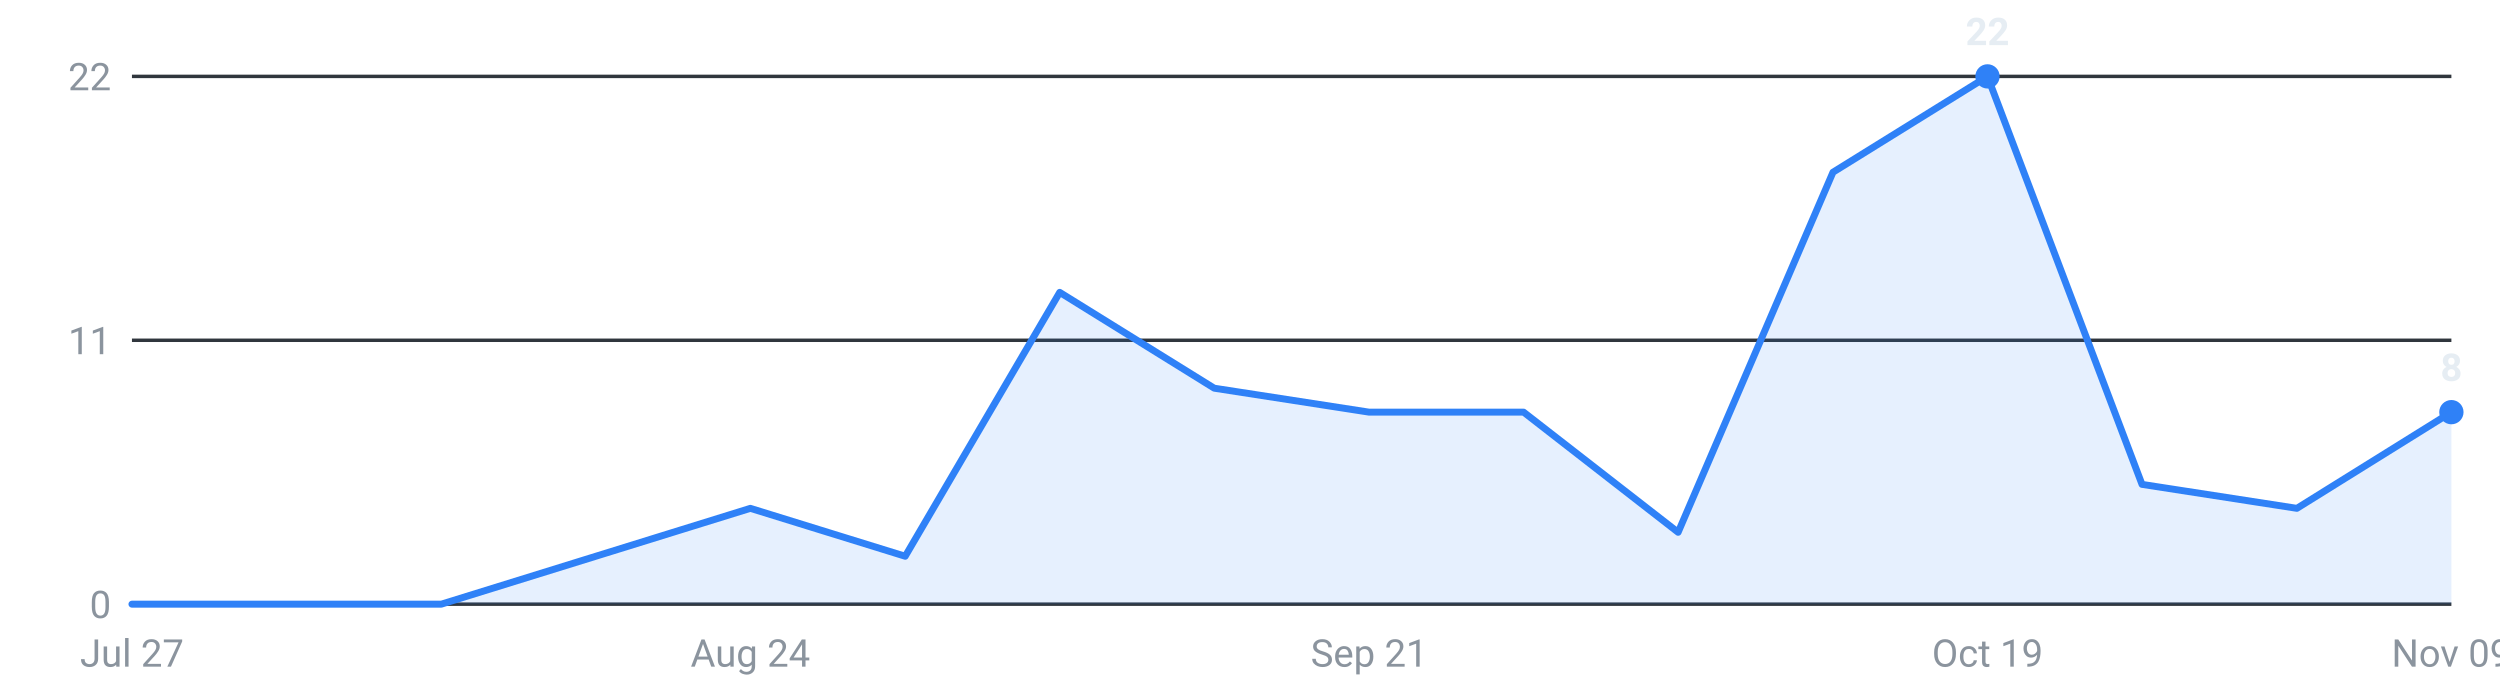
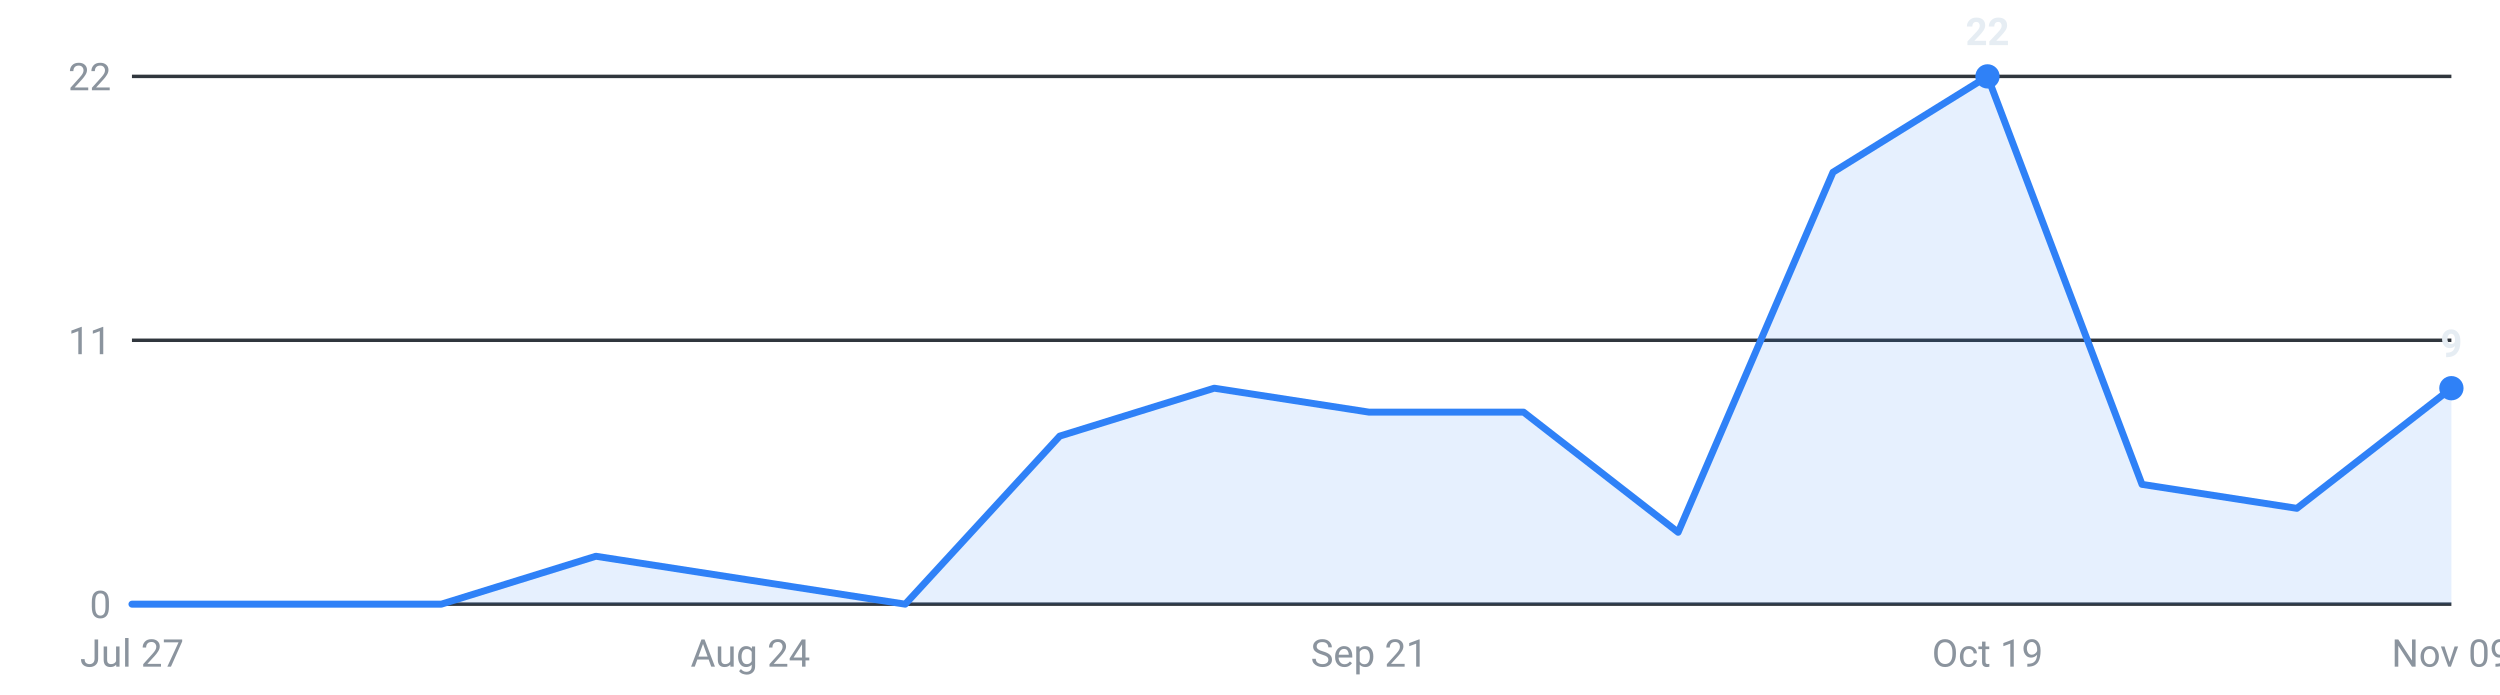
<svg xmlns="http://www.w3.org/2000/svg" viewBox="0 0 720 200" width="720" height="200" role="img" aria-label="Internships posted per week, last 16 weeks">
  <g font-family="-apple-system,Segoe UI,Roboto,sans-serif" font-size="11">
    <line x1="38" y1="174.0" x2="706" y2="174.0" stroke="#30363d" stroke-width="1" />
    <text x="32" y="178.0" text-anchor="end" fill="#8b949e">0</text>
    <line x1="38" y1="98.0" x2="706" y2="98.0" stroke="#30363d" stroke-width="1" />
    <text x="32" y="102.0" text-anchor="end" fill="#8b949e">11</text>
    <line x1="38" y1="22.0" x2="706" y2="22.0" stroke="#30363d" stroke-width="1" />
    <text x="32" y="26.0" text-anchor="end" fill="#8b949e">22</text>
-     <path d="M38.0,174 L38.0,174.0 L82.5,174.0 L127.1,174.0 L171.6,160.2 L216.1,146.4 L260.7,160.2 L305.2,84.2 L349.7,111.8 L394.3,118.7 L438.8,118.7 L483.3,153.3 L527.9,49.6 L572.4,22.0 L616.9,139.5 L661.5,146.4 L706.0,118.7 L706.0,174 Z" fill="#2f81f7" fill-opacity="0.12" />
-     <polyline points="38.0,174.0 82.5,174.0 127.1,174.0 171.6,160.2 216.1,146.4 260.7,160.2 305.2,84.2 349.7,111.8 394.3,118.7 438.8,118.7 483.3,153.3 527.9,49.6 572.4,22.0 616.9,139.5 661.5,146.4 706.0,118.7" fill="none" stroke="#2f81f7" stroke-width="2" stroke-linejoin="round" stroke-linecap="round" />
+     <path d="M38.0,174 L38.0,174.0 L82.5,174.0 L127.1,174.0 L171.6,160.2 L216.1,167.1 L260.7,174.0 L305.2,125.6 L349.7,111.8 L394.3,118.7 L438.8,118.7 L483.3,153.3 L527.9,49.6 L572.4,22.0 L616.9,139.5 L661.5,146.4 L706.0,111.8 L706.0,174 Z" fill="#2f81f7" fill-opacity="0.12" />
+     <polyline points="38.0,174.0 82.5,174.0 127.1,174.0 171.6,160.2 216.1,167.1 260.7,174.0 305.2,125.6 349.7,111.8 394.3,118.7 438.8,118.7 483.3,153.3 527.9,49.6 572.4,22.0 616.9,139.5 661.5,146.4 706.0,111.8" fill="none" stroke="#2f81f7" stroke-width="2" stroke-linejoin="round" stroke-linecap="round" />
    <circle cx="572.4" cy="22.0" r="3.5" fill="#2f81f7" />
    <text x="572.4" y="13.0" text-anchor="middle" fill="#e6edf3" font-weight="600">22</text>
-     <circle cx="706.0" cy="118.7" r="3.5" fill="#2f81f7" />
-     <text x="706.0" y="109.7" text-anchor="middle" fill="#e6edf3" font-weight="600">8</text>
+     <circle cx="706.0" cy="111.8" r="3.5" fill="#2f81f7" />
+     <text x="706.0" y="102.8" text-anchor="middle" fill="#e6edf3" font-weight="600">9</text>
    <text x="38.0" y="192" text-anchor="middle" fill="#8b949e">Jul 27</text>
    <text x="216.1" y="192" text-anchor="middle" fill="#8b949e">Aug 24</text>
    <text x="394.3" y="192" text-anchor="middle" fill="#8b949e">Sep 21</text>
    <text x="572.4" y="192" text-anchor="middle" fill="#8b949e">Oct 19</text>
    <text x="706.0" y="192" text-anchor="middle" fill="#8b949e">Nov 09</text>
  </g>
</svg>
